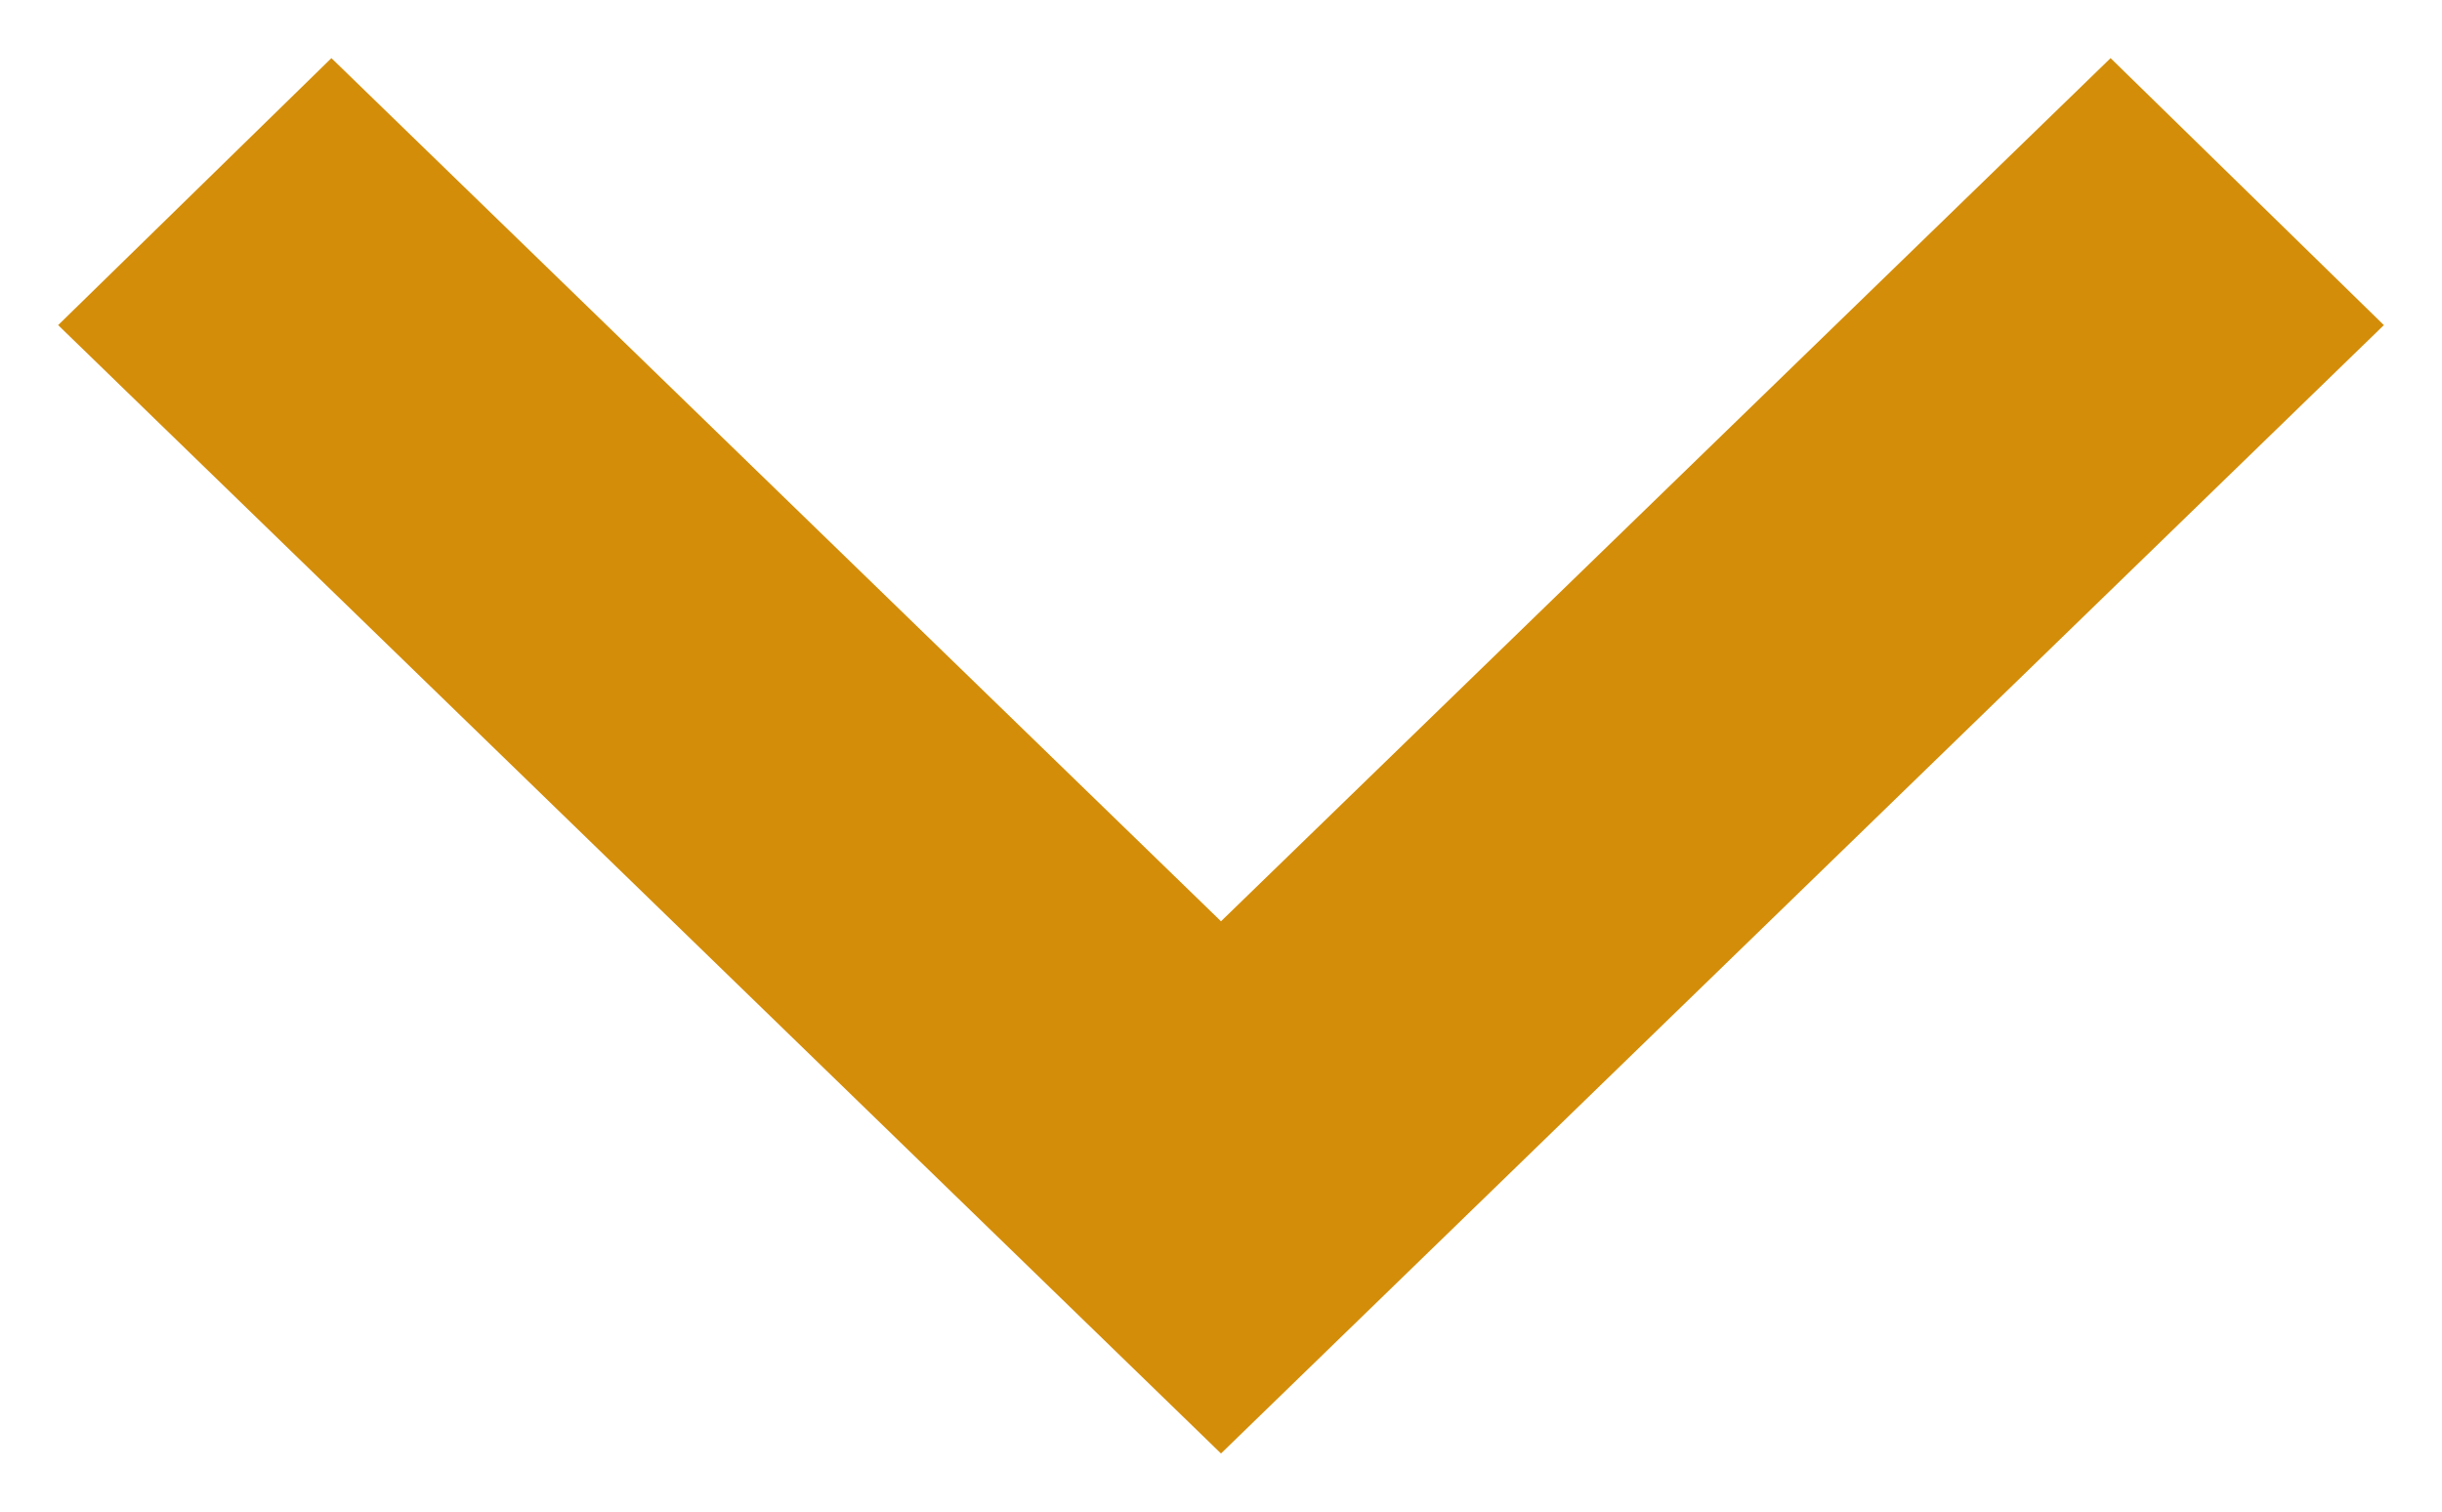
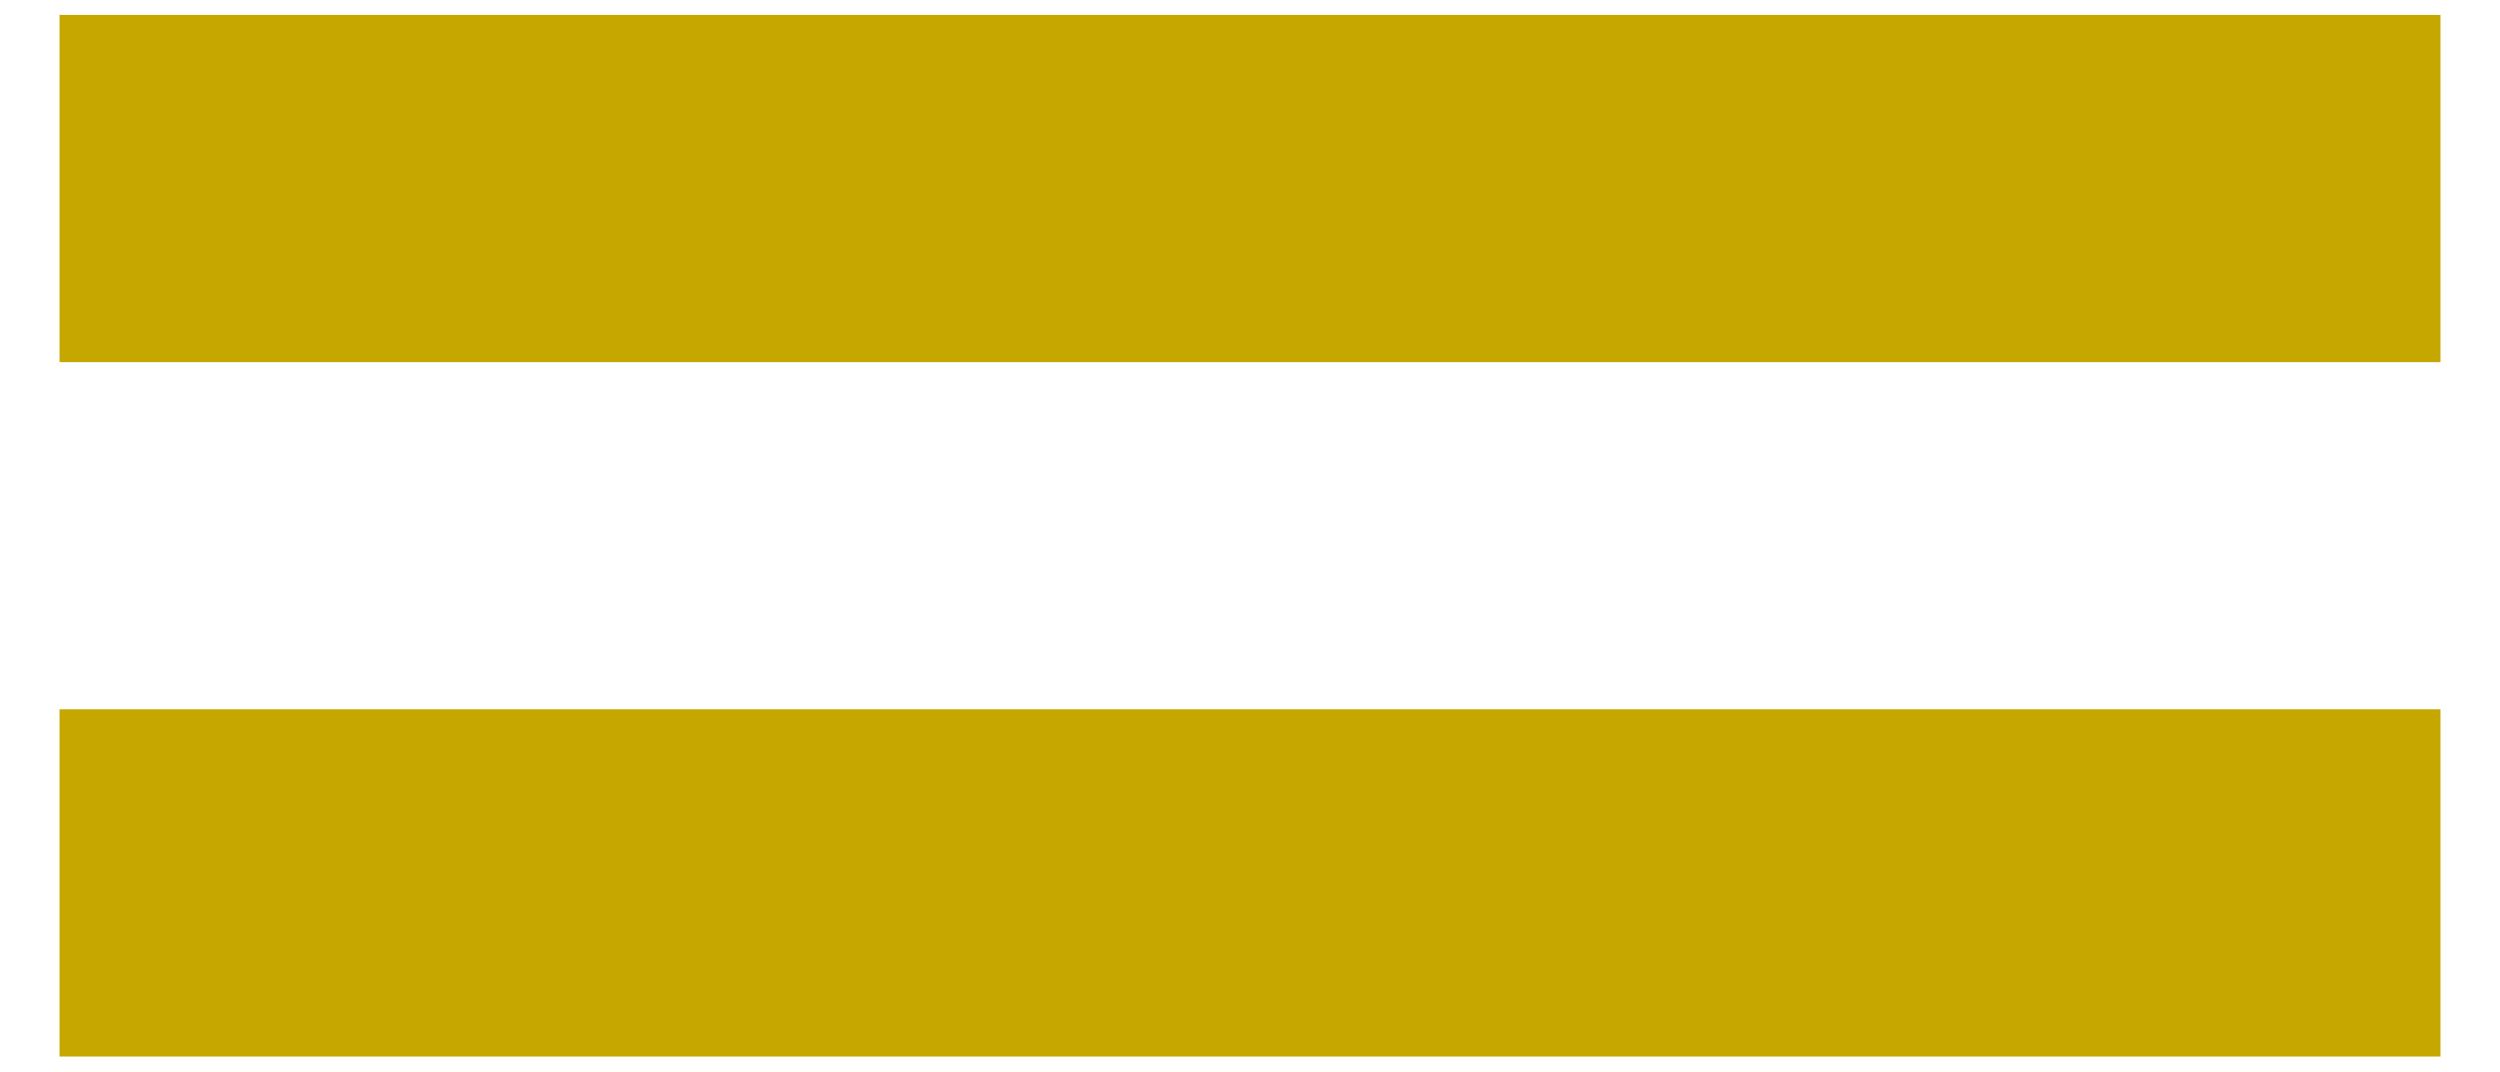
- <svg xmlns="http://www.w3.org/2000/svg" width="21" height="13" viewBox="0 0 21 13" fill="none">
-   <path d="M2.85 0.5L10.5 7.923L18.15 0.5L20.5 2.796L10.5 12.5L0.5 2.796L2.85 0.5Z" fill="#D48D09" />
+ <svg xmlns="http://www.w3.org/2000/svg" width="21" height="9" viewBox="0 0 21 9" fill="none">
+   <path d="M20.5 3.042H0.5V0.125H20.5V3.042ZM20.5 5.958H0.5V8.875H20.5V5.958Z" fill="#C6A700" />
</svg>
